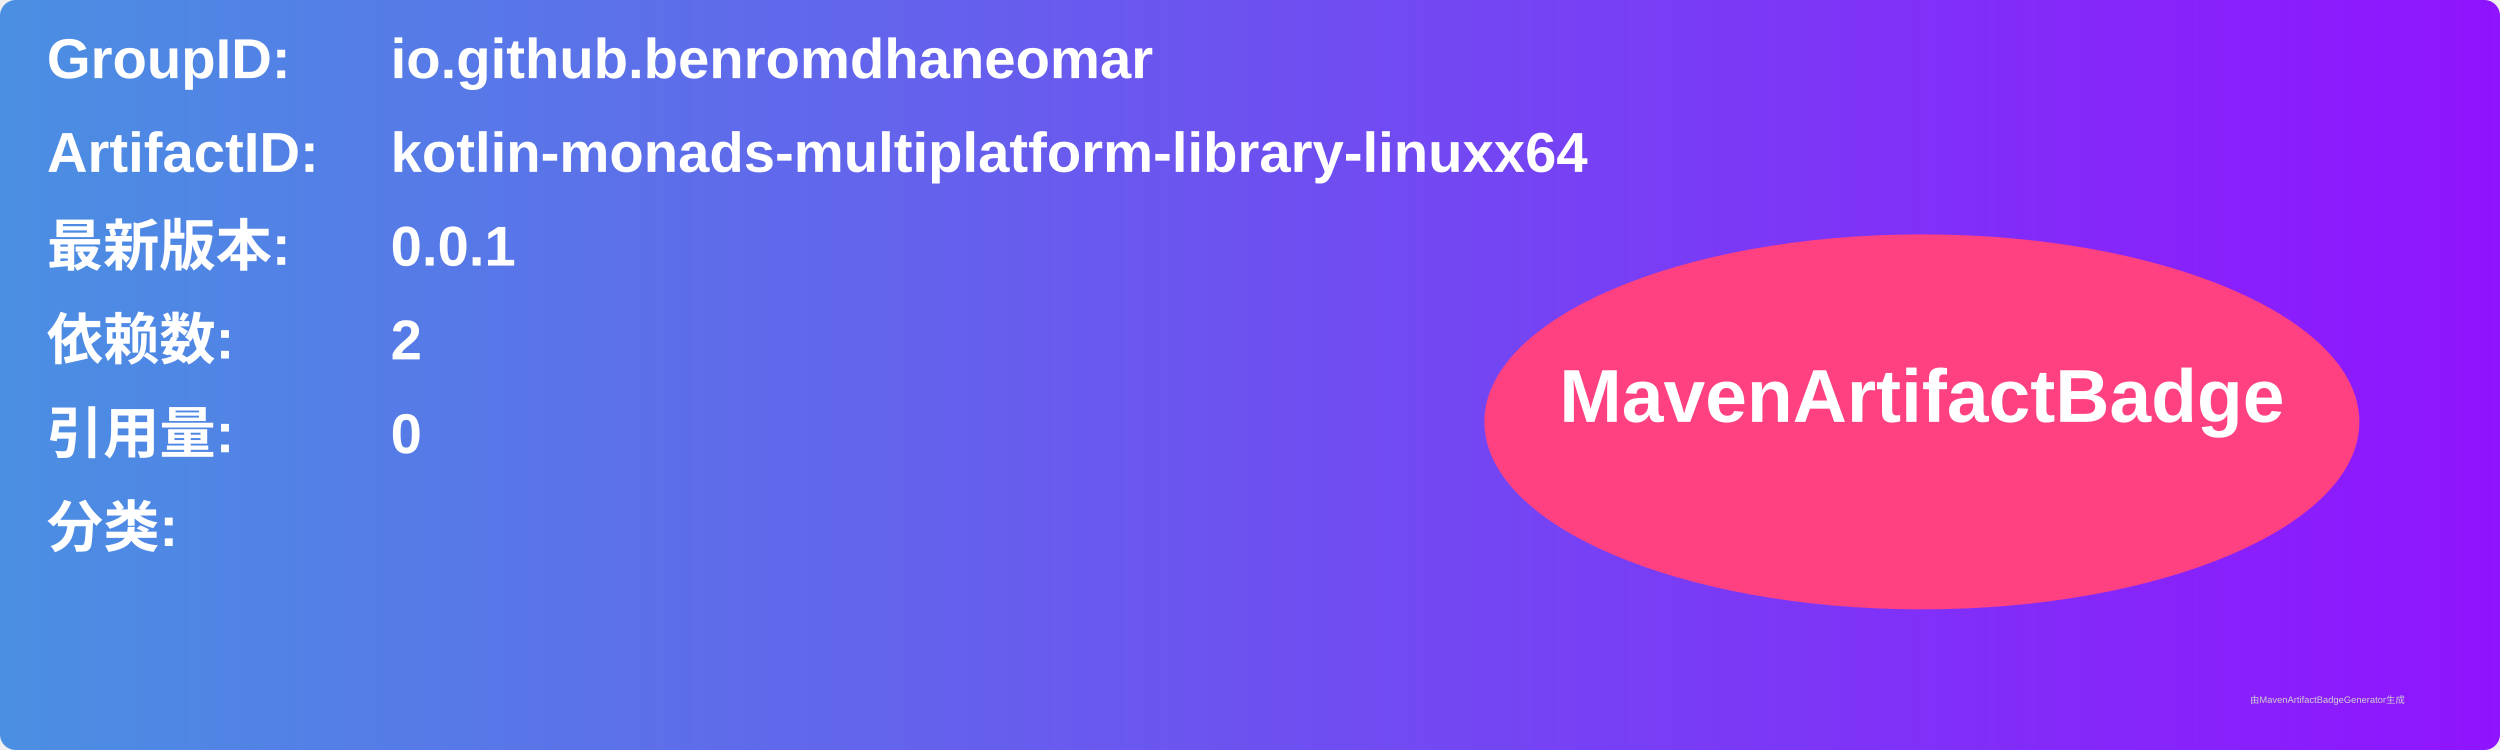
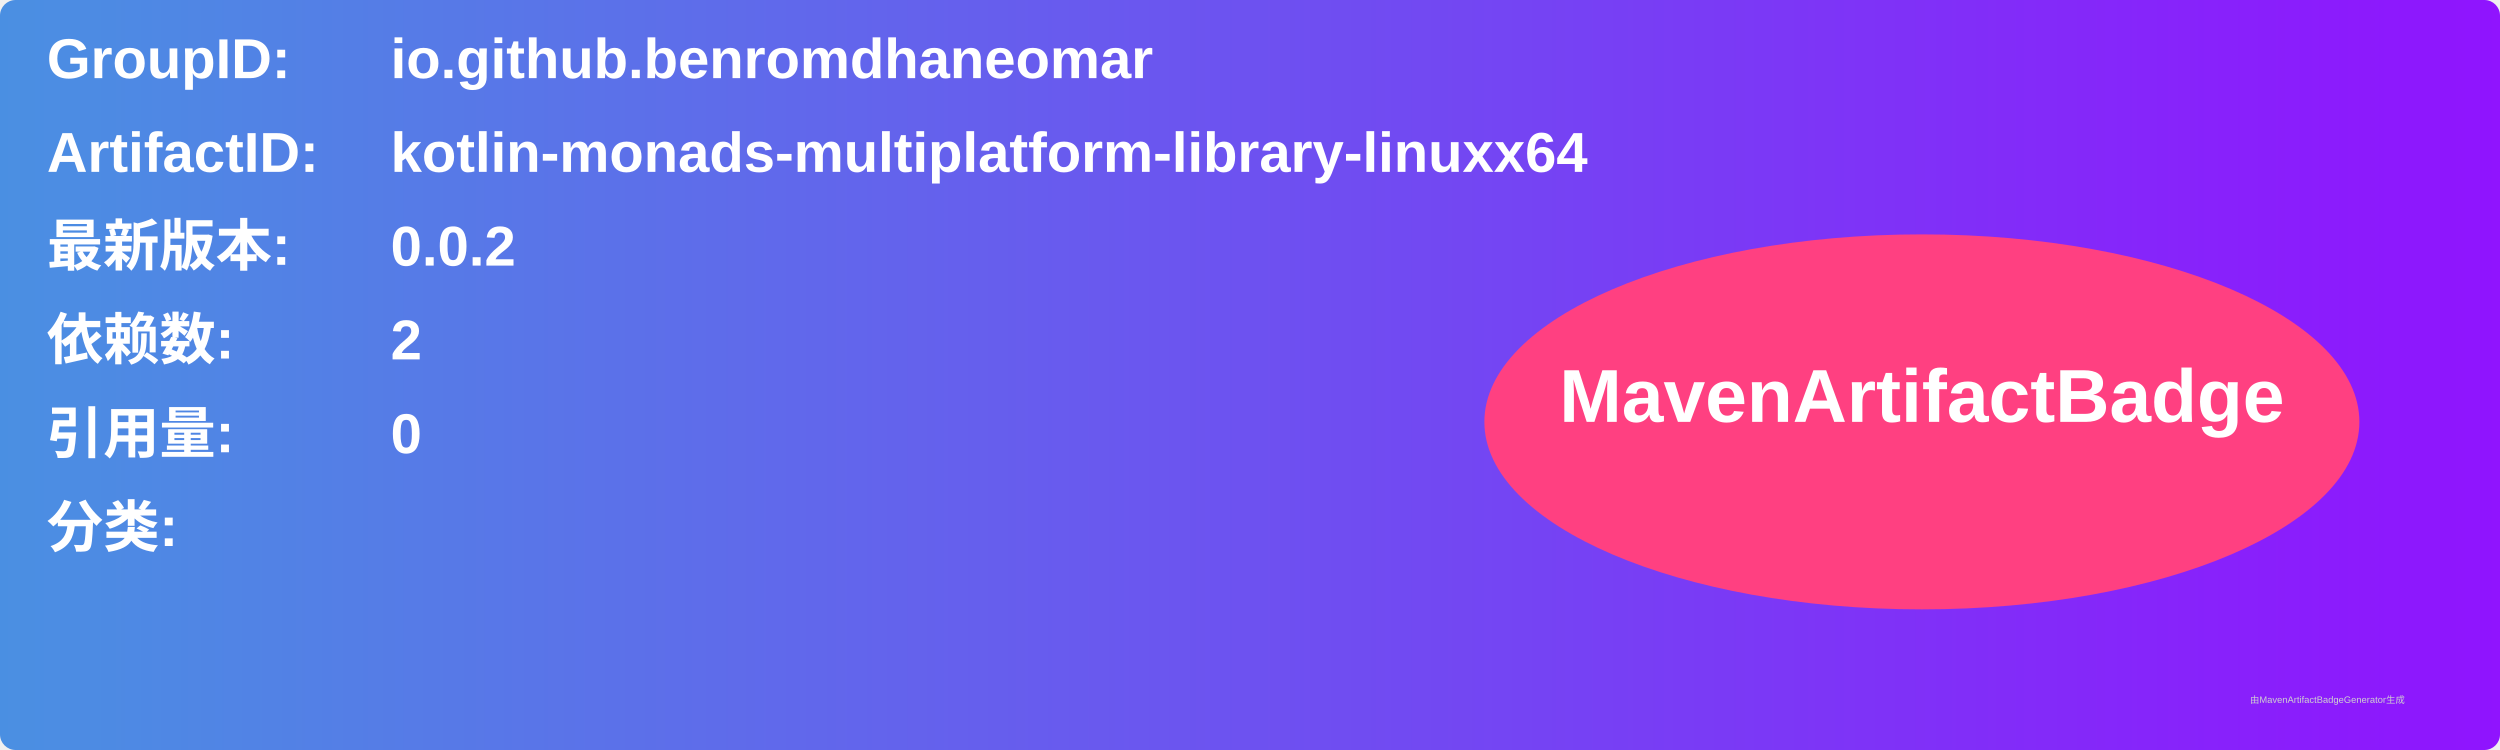
<svg xmlns="http://www.w3.org/2000/svg" width="800" height="240" viewBox="0 0 800 240">
  <linearGradient id="grad" x1="0%" y1="0%" x2="100%" y2="0%">
    <stop offset="0%" stop-color="#4a90e2" />
    <stop offset="100%" stop-color="#9013fe" />
  </linearGradient>
  <rect width="100%" height="100%" rx="5" ry="5" fill="url(#grad)" />
  <g transform="translate(15, 15)">
    <text x="0" y="10" font-family="Arial" font-size="18" fill="white" font-weight="bold" width="260">GroupID:</text>
    <text x="110" y="10" font-family="Arial" font-size="18" fill="white" font-weight="bold" width="460">io.github.benromdhaneomar</text>
    <text x="0" y="40" font-family="Arial" font-size="18" fill="white" font-weight="bold" width="260">ArtifactID:</text>
    <text x="110" y="40" font-family="Arial" font-size="18" fill="white" font-weight="bold" width="460">kotlin-monads-multiplatform-library-linuxx64</text>
    <text x="0" y="70" font-family="Arial" font-size="18" fill="white" font-weight="bold">最新版本:</text>
    <text x="110" y="70" font-family="Arial" font-size="18" fill="white" font-weight="bold">
-       <tspan font-weight="bold">0.0.1</tspan>
+       <tspan font-weight="bold">0.0.2</tspan>
    </text>
    <text x="0" y="100" font-family="Arial" font-size="18" fill="white" font-weight="bold">依赖数: </text>
    <text x="110" y="100" font-family="Arial" font-size="18" fill="white">
      <tspan font-weight="bold">2</tspan>
    </text>
    <text x="0" y="130" font-family="Arial" font-size="18" fill="white" font-weight="bold">引用量: </text>
    <text x="110" y="130" font-family="Arial" font-size="18" fill="white">
      <tspan font-weight="bold">0</tspan>
    </text>
    <text x="0" y="160" font-family="Arial" font-size="18" fill="white" font-weight="bold">分类:</text>
    <text x="10" y="190" font-family="Arial" font-size="10" fill="white">
      <tspan font-weight="bold" />
    </text>
    <ellipse cx="600" cy="120" rx="140" ry="60" fill="#ff4081" />
    <text x="600" y="120" text-anchor="middle" font-family="Arial" font-size="24" fill="white" font-weight="bold">MavenArtifactBadge</text>
  </g>
  <text x="720" y="225" font-family="Arial" font-size="3" fill="#d0d0d0">由MavenArtifactBadgeGenerator生成</text>
</svg>
